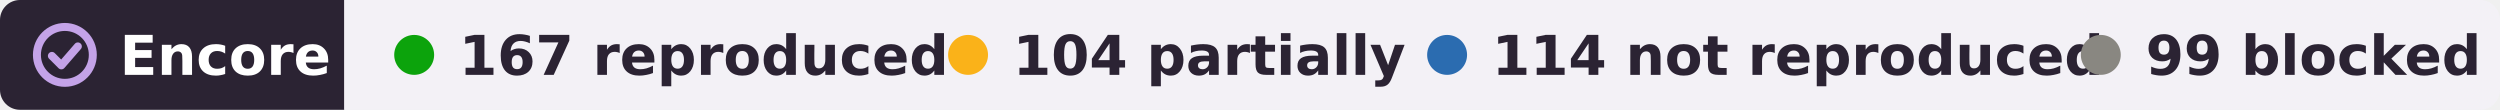
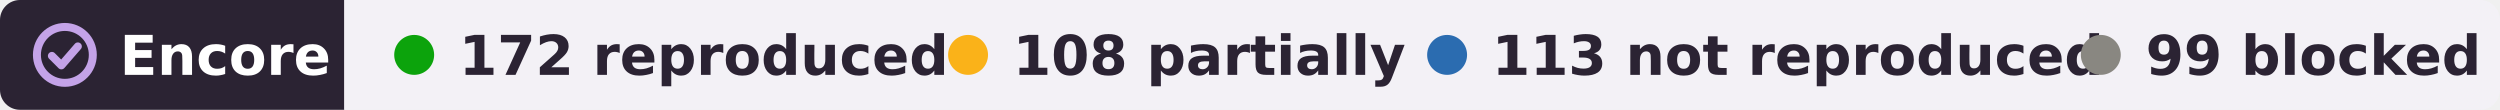
- <svg xmlns="http://www.w3.org/2000/svg" width="501" height="22" viewBox="0 0 501 22" role="img" aria-label="Encore: 167 reproduced, 104 partially reproduced, 114 not reproduced, 99 blocked, of 484 claims in 13 papers of György Buzsáki">
+ <svg xmlns="http://www.w3.org/2000/svg" width="501" height="22" viewBox="0 0 501 22" role="img" aria-label="Encore: 172 reproduced, 108 partially reproduced, 113 not reproduced, 99 blocked, of 492 claims in 13 papers of György Buzsáki">
  <clipPath id="r">
    <rect width="501" height="22" rx="4" />
  </clipPath>
  <g clip-path="url(#r)">
    <rect width="69" height="22" fill="#2b2333" />
    <rect x="69" width="432" height="22" fill="#f3f1f6" />
  </g>
  <g fill="none" stroke="#c4a3e8" stroke-width="1.6" stroke-linecap="round" stroke-linejoin="round">
    <circle cx="13" cy="11" r="5.6" />
    <path d="M10.4 11.2l1.9 1.9 3.3-3.8" />
  </g>
  <g font-family="Verdana,DejaVu Sans,Geneva,sans-serif" font-size="11" font-weight="bold">
    <text x="24" y="15" fill="#fff" textLength="39">Encore</text>
    <g fill="#2b2333">
      <circle cx="83" cy="11" r="4" fill="#0ca30c" />
-       <text x="92" y="15" textLength="84">167 reproduced</text>
+       <text x="92" y="15" textLength="84">172 reproduced</text>
      <circle cx="194" cy="11" r="4" fill="#fab219" />
-       <text x="203" y="15" textLength="68">104 partially</text>
+       <text x="203" y="15" textLength="68">108 partially</text>
      <circle cx="290" cy="11" r="4" fill="#2b6cb0" />
-       <text x="299" y="15" textLength="104">114 not reproduced</text>
+       <text x="299" y="15" textLength="104">113 not reproduced</text>
      <circle cx="421" cy="11" r="4" fill="#898781" />
      <text x="430" y="15" textLength="61">99 blocked</text>
    </g>
  </g>
</svg>
